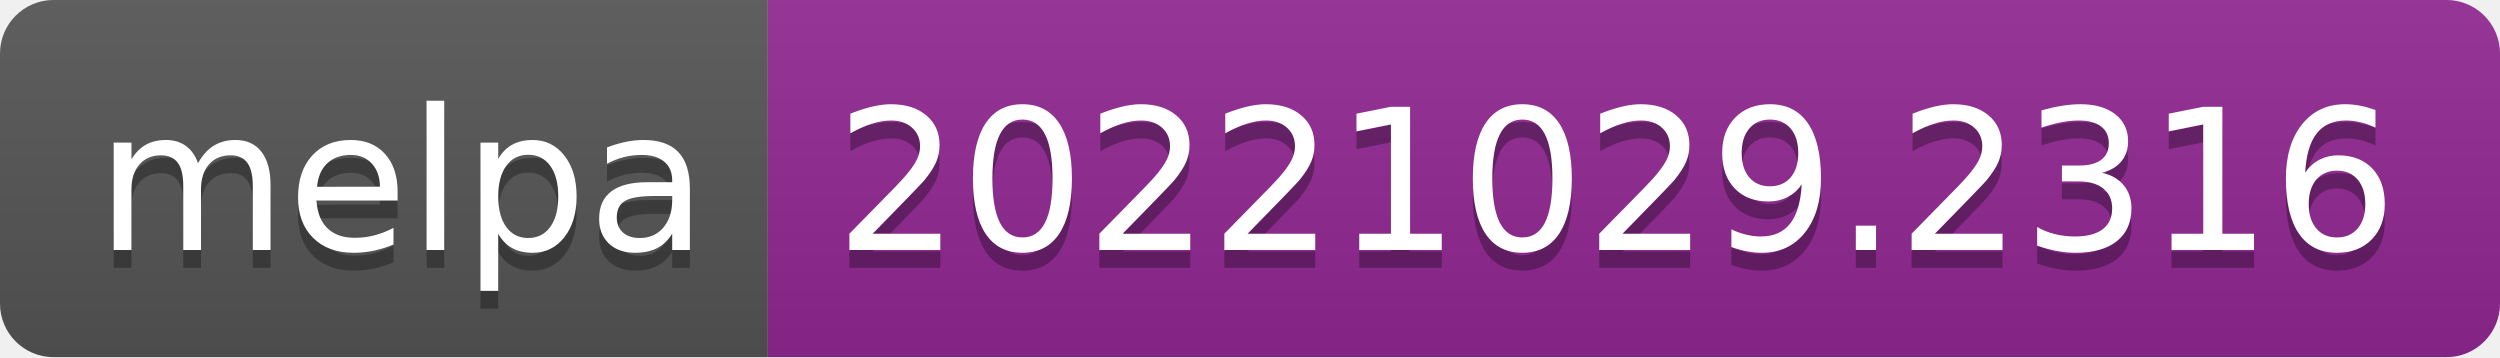
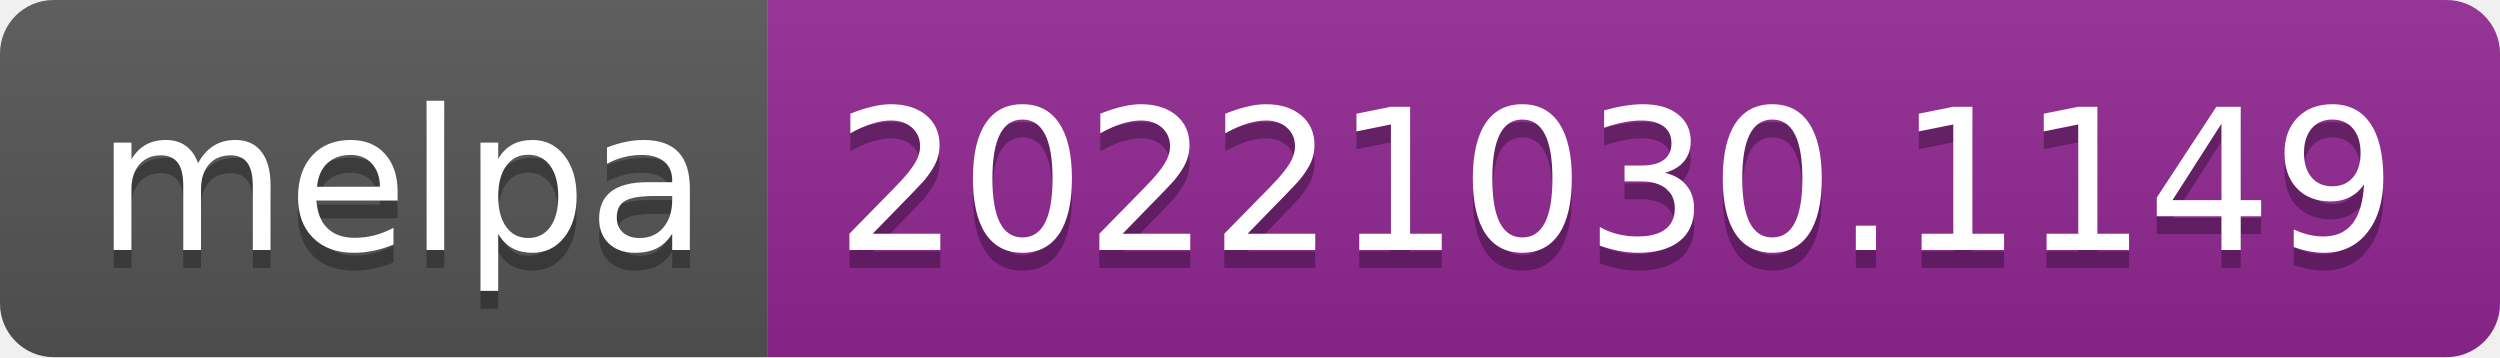
- <svg xmlns="http://www.w3.org/2000/svg" width="140" height="20" role="img" aria-label="melpa: 20221029.2316">
+ <svg xmlns="http://www.w3.org/2000/svg" width="140" height="20" role="img" aria-label="melpa: 20221030.1149">
  <linearGradient id="s" x2="0" y2="100%">
    <stop offset="0" stop-color="#bbb" stop-opacity=".1" />
    <stop offset="1" stop-opacity=".1" />
  </linearGradient>
  <clipPath id="r">
    <rect width="140" height="20" rx="3" fill="#fff" />
  </clipPath>
  <g clip-path="url(#r)">
    <rect width="43" height="20" fill="#555" />
    <rect x="43" width="97" height="20" fill="#922793" />
    <rect width="140" height="20" fill="url(#s)" />
  </g>
  <g fill="#fff" text-anchor="middle" font-family="Verdana,Geneva,DejaVu Sans,sans-serif" text-rendering="geometricPrecision" font-size="110">
    <text aria-hidden="true" x="225" y="150" fill="#010101" fill-opacity=".3" transform="scale(.1)" textLength="330">melpa</text>
    <text x="225" y="140" transform="scale(.1)" fill="#fff" textLength="330">melpa</text>
-     <text aria-hidden="true" x="905" y="150" fill="#010101" fill-opacity=".3" transform="scale(.1)" textLength="870">20221029.2316</text>
-     <text x="905" y="140" transform="scale(.1)" fill="#fff" textLength="870">20221029.2316</text>
+     <text aria-hidden="true" x="905" y="150" fill="#010101" fill-opacity=".3" transform="scale(.1)" textLength="870">20221030.1149</text>
+     <text x="905" y="140" transform="scale(.1)" fill="#fff" textLength="870">20221030.1149</text>
  </g>
</svg>
